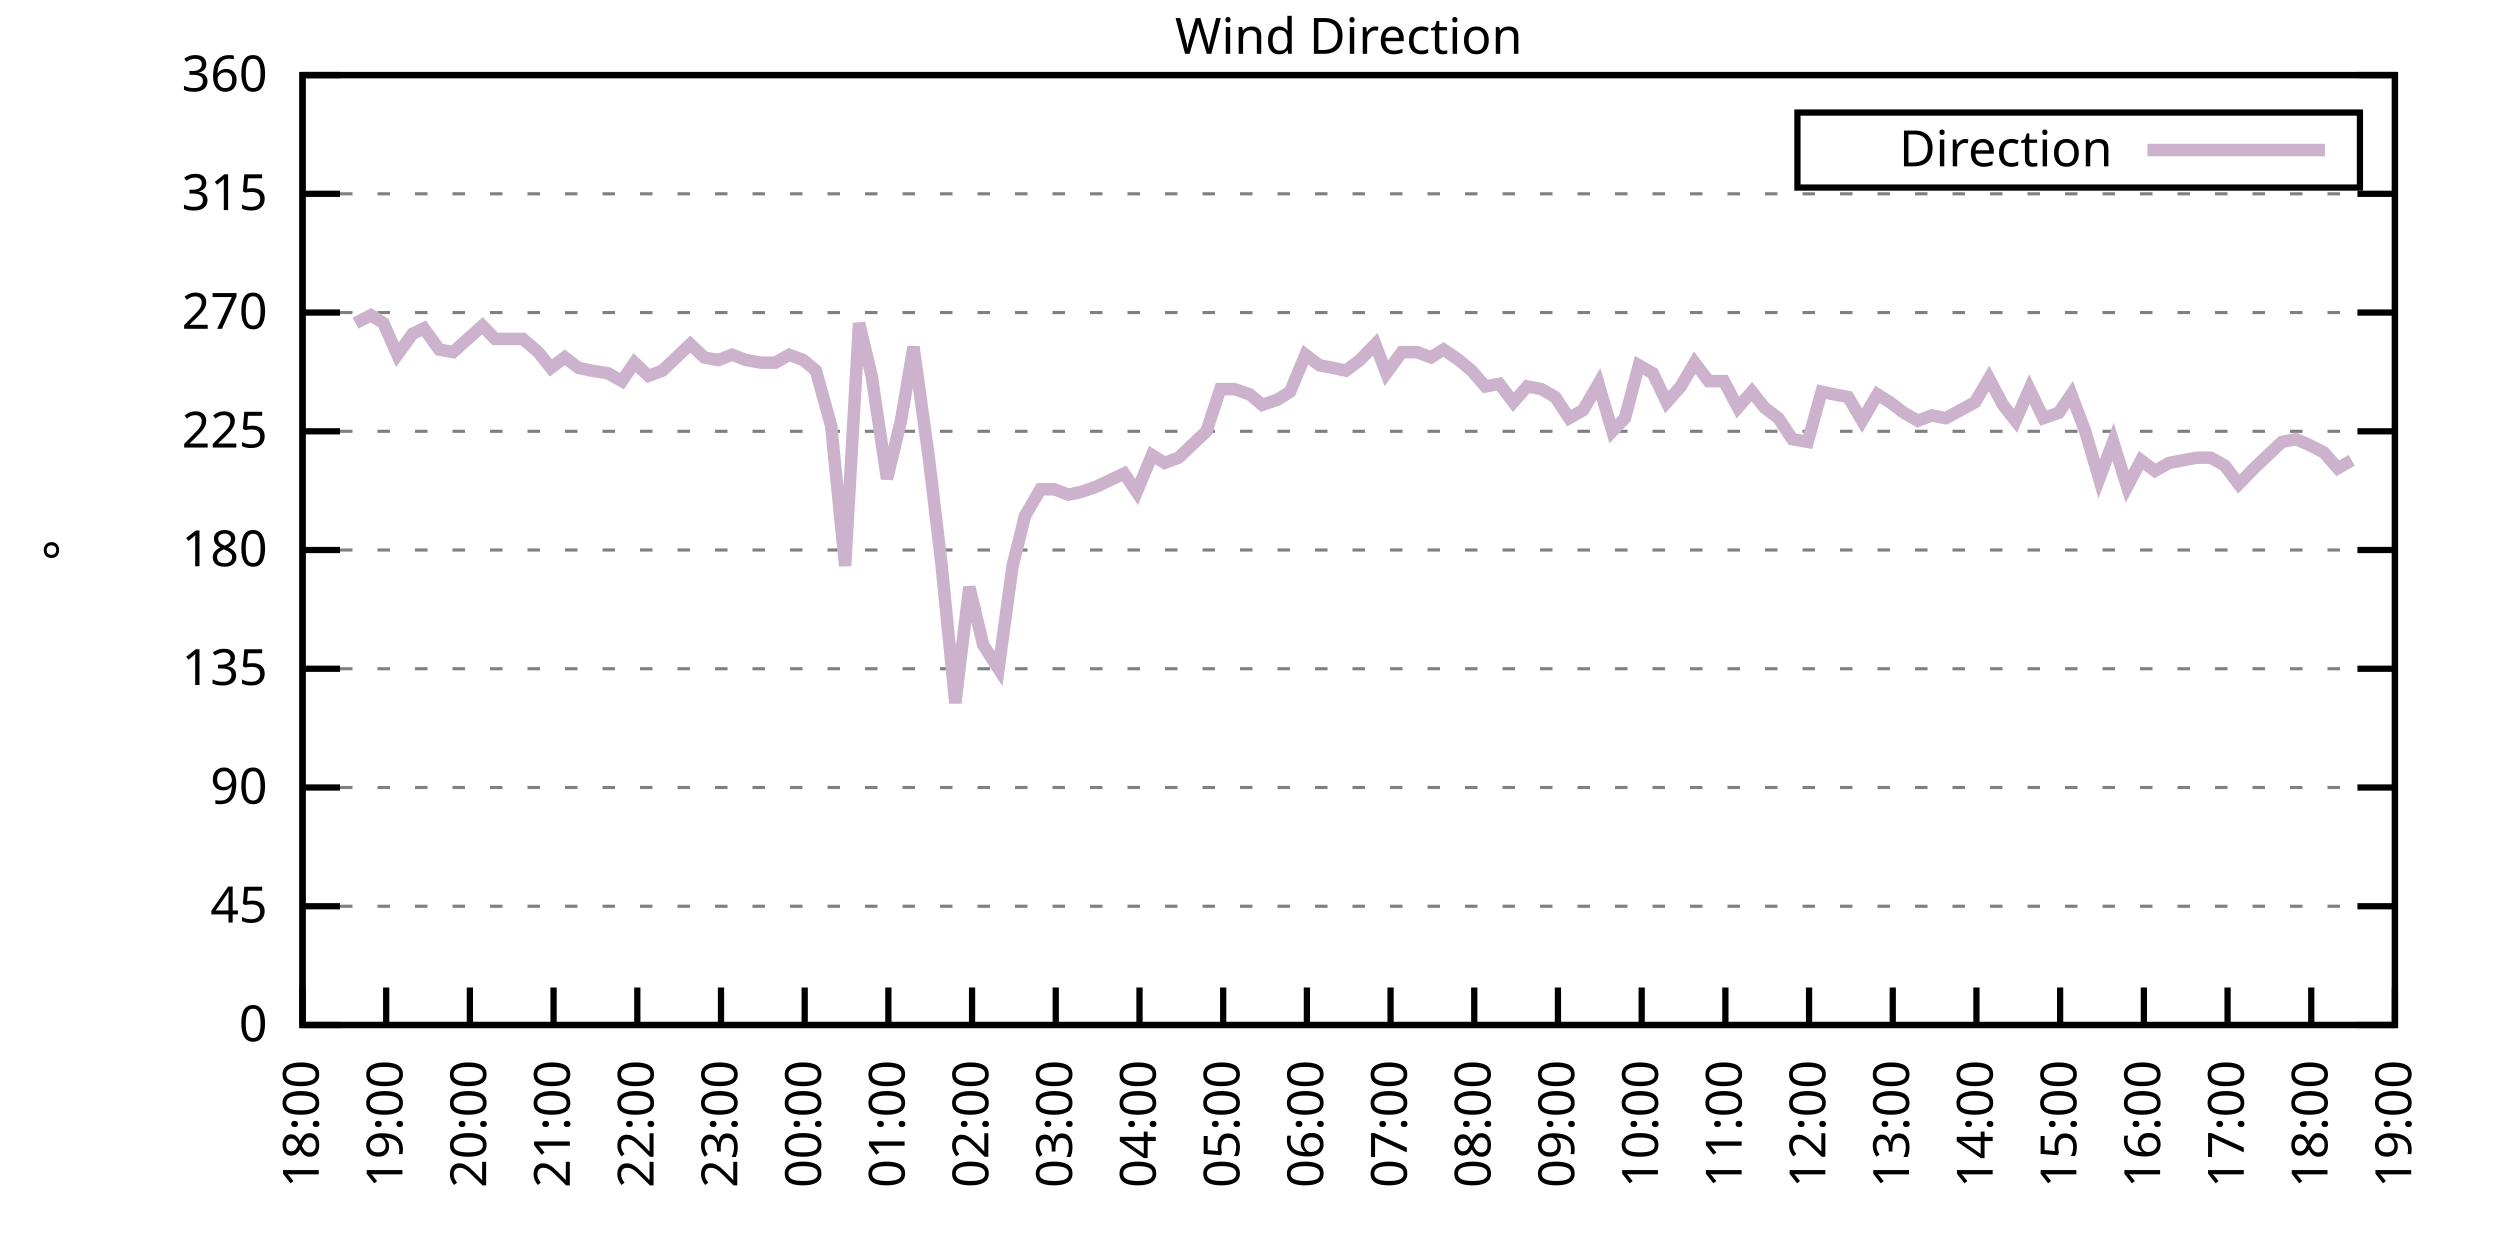
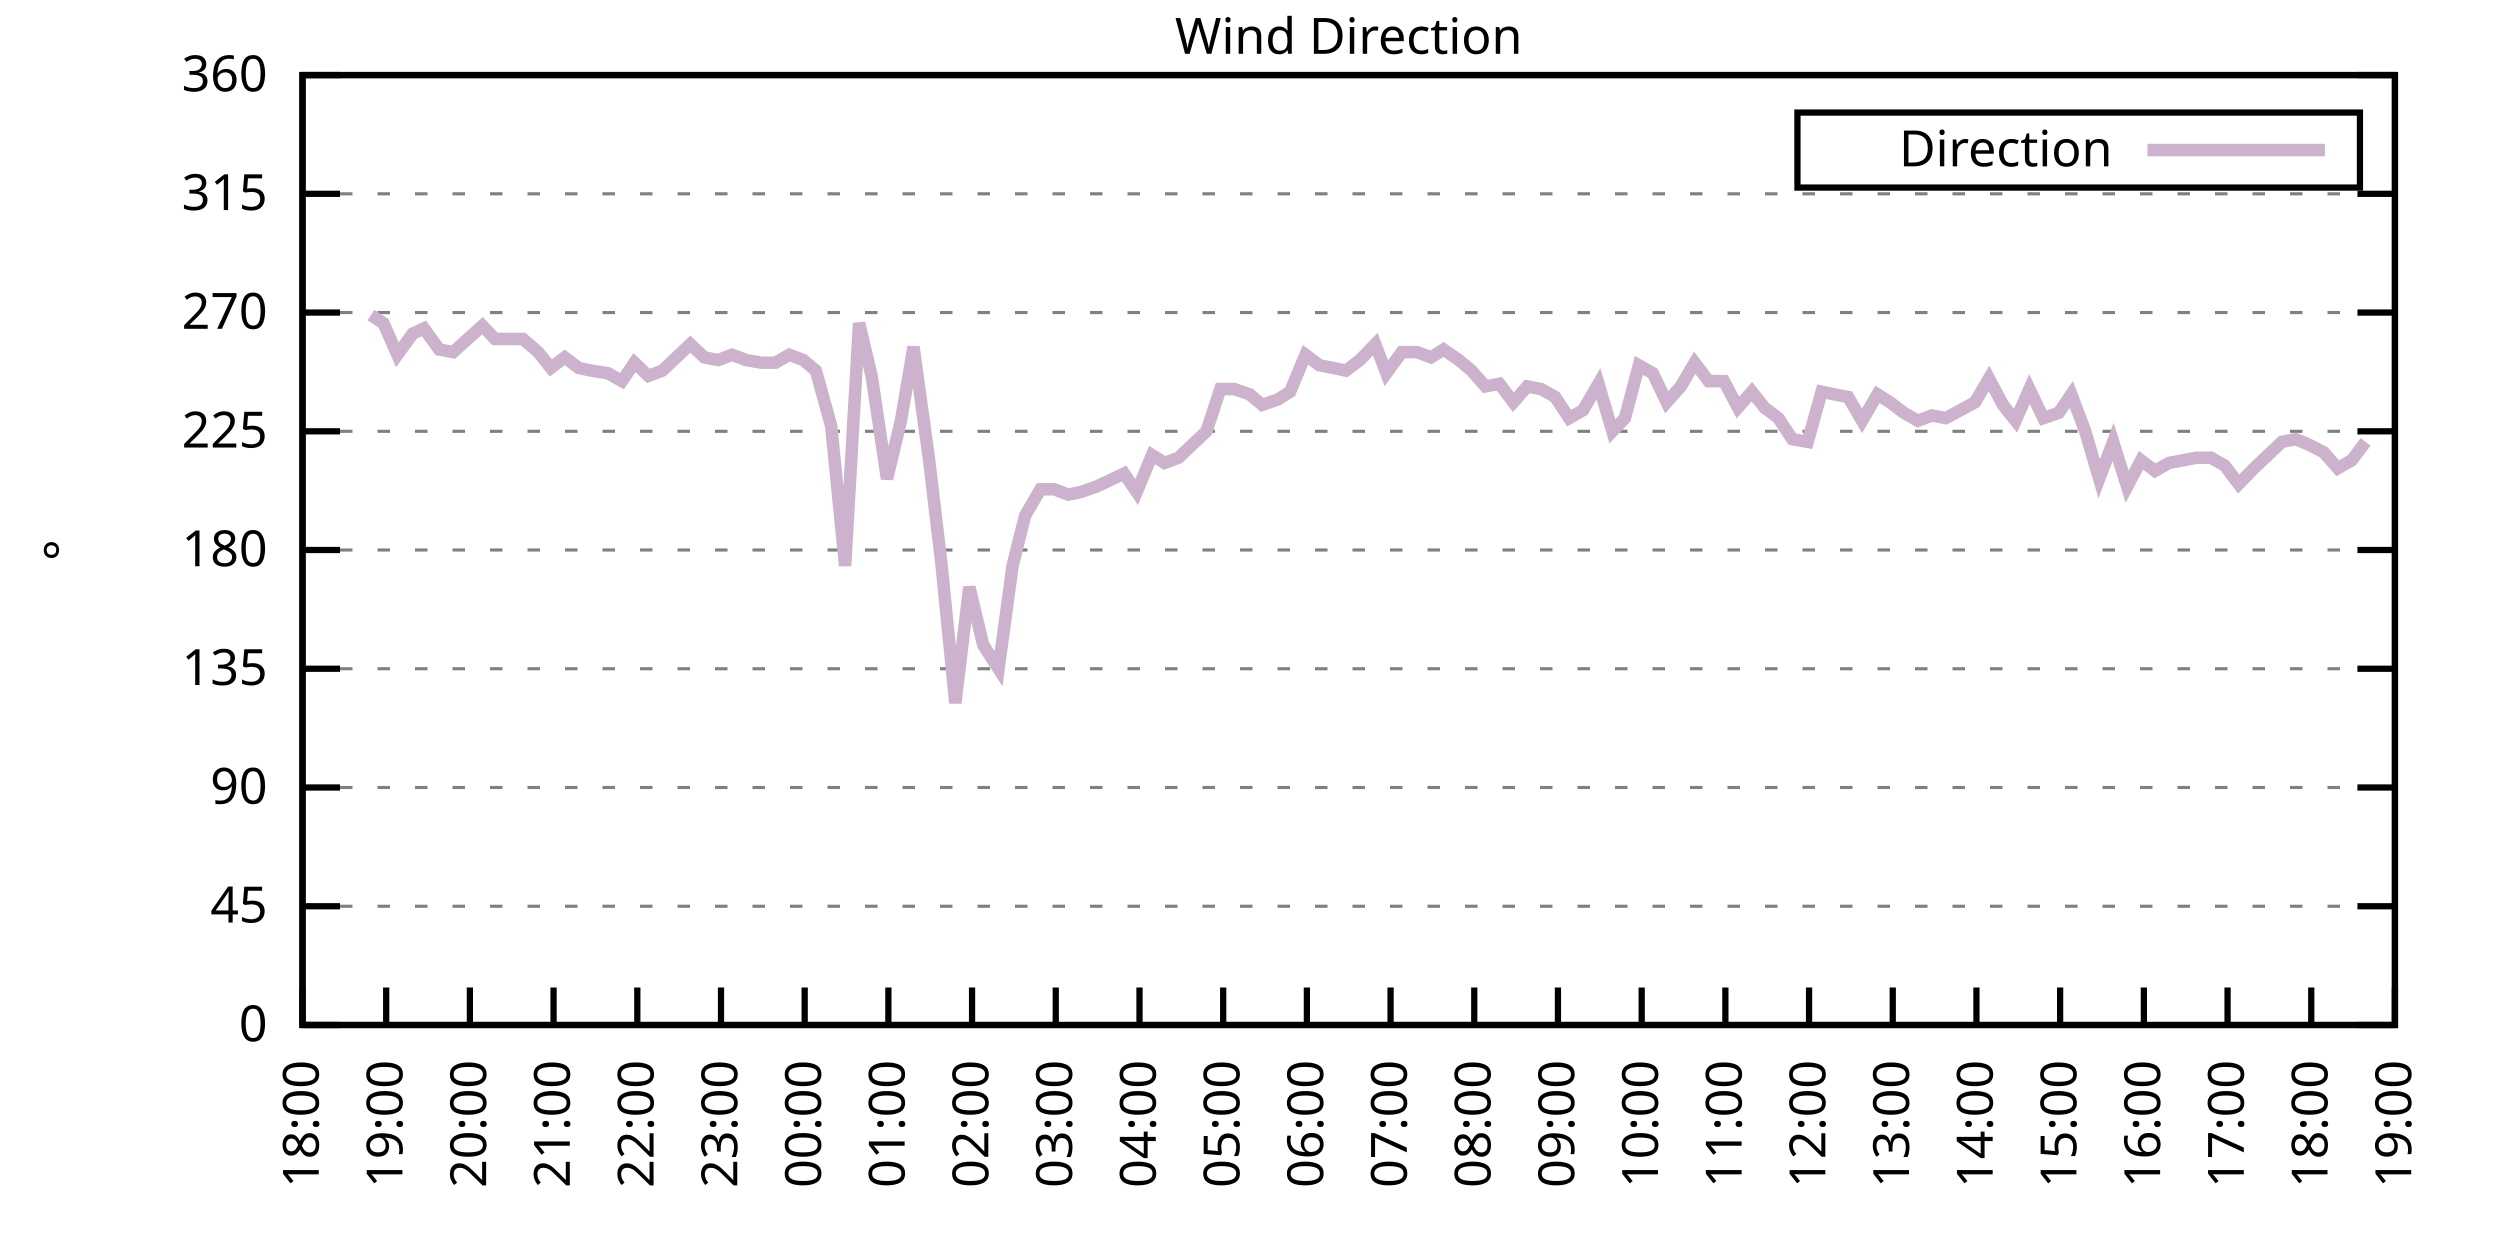
<svg xmlns="http://www.w3.org/2000/svg" xmlns:xlink="http://www.w3.org/1999/xlink" width="400" height="200" viewBox="0 0 400 200">
  <g id="gnuplot_canvas">
    <rect x="0" y="0" width="400" height="200" fill="none" />
    <defs>
      <circle id="gpDot" r="0.5" stroke-width="0.5" stroke="currentColor" />
      <path id="gpPt0" stroke-width="0.333" stroke="currentColor" d="M-1,0 h2 M0,-1 v2" />
      <path id="gpPt1" stroke-width="0.333" stroke="currentColor" d="M-1,-1 L1,1 M1,-1 L-1,1" />
      <path id="gpPt2" stroke-width="0.333" stroke="currentColor" d="M-1,0 L1,0 M0,-1 L0,1 M-1,-1 L1,1 M-1,1 L1,-1" />
      <rect id="gpPt3" stroke-width="0.333" stroke="currentColor" x="-1" y="-1" width="2" height="2" />
      <rect id="gpPt4" stroke-width="0.333" stroke="currentColor" fill="currentColor" x="-1" y="-1" width="2" height="2" />
      <circle id="gpPt5" stroke-width="0.333" stroke="currentColor" cx="0" cy="0" r="1" />
      <use xlink:href="#gpPt5" id="gpPt6" fill="currentColor" stroke="none" />
      <path id="gpPt7" stroke-width="0.333" stroke="currentColor" d="M0,-1.33 L-1.33,0.67 L1.33,0.67 z" />
      <use xlink:href="#gpPt7" id="gpPt8" fill="currentColor" stroke="none" />
      <use xlink:href="#gpPt7" id="gpPt9" stroke="currentColor" transform="rotate(180)" />
      <use xlink:href="#gpPt9" id="gpPt10" fill="currentColor" stroke="none" />
      <use xlink:href="#gpPt3" id="gpPt11" stroke="currentColor" transform="rotate(45)" />
      <use xlink:href="#gpPt11" id="gpPt12" fill="currentColor" stroke="none" />
      <path id="gpPt13" stroke-width="0.333" stroke="currentColor" d="M0,1.330 L1.265,0.411 L0.782,-1.067 L-0.782,-1.076 L-1.265,0.411 z" />
      <use xlink:href="#gpPt13" id="gpPt14" fill="currentColor" stroke="none" />
      <filter id="textbox" filterUnits="objectBoundingBox" x="0" y="0" height="1" width="1">
        <feFlood flood-color="white" flood-opacity="1" result="bgnd" />
        <feComposite in="SourceGraphic" in2="bgnd" operator="atop" />
      </filter>
      <filter id="greybox" filterUnits="objectBoundingBox" x="0" y="0" height="1" width="1">
        <feFlood flood-color="lightgrey" flood-opacity="1" result="grey" />
        <feComposite in="SourceGraphic" in2="grey" operator="atop" />
      </filter>
    </defs>
    <g fill="none" color="white" stroke="currentColor" stroke-width="1.00" stroke-linecap="butt" stroke-linejoin="miter">
</g>
    <g fill="none" color="black" stroke="currentColor" stroke-width="1.00" stroke-linecap="butt" stroke-linejoin="miter">
      <g stroke="none" shape-rendering="crispEdges">
        <polygon fill="rgb(255, 255, 255)" points="48.40,164.00 383.18,164.00 383.18,12.02 48.40,12.02 " />
      </g>
    </g>
    <g fill="none" color="black" stroke="currentColor" stroke-width="1.00" stroke-linecap="butt" stroke-linejoin="miter">
</g>
    <g fill="none" color="black" stroke="black" stroke-width="0.50" stroke-linecap="butt" stroke-linejoin="miter">
</g>
    <g fill="none" color="gray" stroke="currentColor" stroke-width="0.50" stroke-linecap="butt" stroke-linejoin="miter">
      <path stroke="gray" stroke-dasharray="2,4" class="gridline" d="M48.40,164.00 L383.19,164.00  " />
    </g>
    <g fill="none" color="gray" stroke="gray" stroke-width="1.00" stroke-linecap="butt" stroke-linejoin="miter">
</g>
    <g fill="none" color="black" stroke="currentColor" stroke-width="1.00" stroke-linecap="butt" stroke-linejoin="miter">
      <path stroke="black" d="M48.40,164.00 L54.40,164.00 M383.19,164.00 L377.19,164.00  " />
      <g transform="translate(42.80,166.60)" stroke="none" fill="black" font-family="Sans" font-size="8.00" text-anchor="end">
        <text>
          <tspan font-family="Sans"> 0</tspan>
        </text>
      </g>
    </g>
    <g fill="none" color="black" stroke="currentColor" stroke-width="1.00" stroke-linecap="butt" stroke-linejoin="miter">
</g>
    <g fill="none" color="black" stroke="black" stroke-width="0.50" stroke-linecap="butt" stroke-linejoin="miter">
</g>
    <g fill="none" color="gray" stroke="currentColor" stroke-width="0.50" stroke-linecap="butt" stroke-linejoin="miter">
      <path stroke="gray" stroke-dasharray="2,4" class="gridline" d="M48.40,145.00 L383.19,145.00  " />
    </g>
    <g fill="none" color="gray" stroke="gray" stroke-width="1.00" stroke-linecap="butt" stroke-linejoin="miter">
</g>
    <g fill="none" color="black" stroke="currentColor" stroke-width="1.00" stroke-linecap="butt" stroke-linejoin="miter">
      <path stroke="black" d="M48.40,145.00 L54.40,145.00 M383.19,145.00 L377.19,145.00  " />
      <g transform="translate(42.80,147.60)" stroke="none" fill="black" font-family="Sans" font-size="8.00" text-anchor="end">
        <text>
          <tspan font-family="Sans"> 45</tspan>
        </text>
      </g>
    </g>
    <g fill="none" color="black" stroke="currentColor" stroke-width="1.00" stroke-linecap="butt" stroke-linejoin="miter">
</g>
    <g fill="none" color="black" stroke="black" stroke-width="0.50" stroke-linecap="butt" stroke-linejoin="miter">
</g>
    <g fill="none" color="gray" stroke="currentColor" stroke-width="0.50" stroke-linecap="butt" stroke-linejoin="miter">
      <path stroke="gray" stroke-dasharray="2,4" class="gridline" d="M48.40,126.00 L383.19,126.00  " />
    </g>
    <g fill="none" color="gray" stroke="gray" stroke-width="1.00" stroke-linecap="butt" stroke-linejoin="miter">
</g>
    <g fill="none" color="black" stroke="currentColor" stroke-width="1.00" stroke-linecap="butt" stroke-linejoin="miter">
      <path stroke="black" d="M48.40,126.00 L54.40,126.00 M383.19,126.00 L377.19,126.00  " />
      <g transform="translate(42.80,128.60)" stroke="none" fill="black" font-family="Sans" font-size="8.00" text-anchor="end">
        <text>
          <tspan font-family="Sans"> 90</tspan>
        </text>
      </g>
    </g>
    <g fill="none" color="black" stroke="currentColor" stroke-width="1.00" stroke-linecap="butt" stroke-linejoin="miter">
</g>
    <g fill="none" color="black" stroke="black" stroke-width="0.50" stroke-linecap="butt" stroke-linejoin="miter">
</g>
    <g fill="none" color="gray" stroke="currentColor" stroke-width="0.50" stroke-linecap="butt" stroke-linejoin="miter">
      <path stroke="gray" stroke-dasharray="2,4" class="gridline" d="M48.40,107.00 L383.19,107.00  " />
    </g>
    <g fill="none" color="gray" stroke="gray" stroke-width="1.00" stroke-linecap="butt" stroke-linejoin="miter">
</g>
    <g fill="none" color="black" stroke="currentColor" stroke-width="1.00" stroke-linecap="butt" stroke-linejoin="miter">
      <path stroke="black" d="M48.40,107.00 L54.40,107.00 M383.19,107.00 L377.19,107.00  " />
      <g transform="translate(42.80,109.60)" stroke="none" fill="black" font-family="Sans" font-size="8.00" text-anchor="end">
        <text>
          <tspan font-family="Sans"> 135</tspan>
        </text>
      </g>
    </g>
    <g fill="none" color="black" stroke="currentColor" stroke-width="1.00" stroke-linecap="butt" stroke-linejoin="miter">
</g>
    <g fill="none" color="black" stroke="black" stroke-width="0.50" stroke-linecap="butt" stroke-linejoin="miter">
</g>
    <g fill="none" color="gray" stroke="currentColor" stroke-width="0.50" stroke-linecap="butt" stroke-linejoin="miter">
      <path stroke="gray" stroke-dasharray="2,4" class="gridline" d="M48.40,88.00 L383.19,88.00  " />
    </g>
    <g fill="none" color="gray" stroke="gray" stroke-width="1.00" stroke-linecap="butt" stroke-linejoin="miter">
</g>
    <g fill="none" color="black" stroke="currentColor" stroke-width="1.00" stroke-linecap="butt" stroke-linejoin="miter">
      <path stroke="black" d="M48.40,88.00 L54.40,88.00 M383.19,88.00 L377.19,88.00  " />
      <g transform="translate(42.80,90.60)" stroke="none" fill="black" font-family="Sans" font-size="8.00" text-anchor="end">
        <text>
          <tspan font-family="Sans"> 180</tspan>
        </text>
      </g>
    </g>
    <g fill="none" color="black" stroke="currentColor" stroke-width="1.00" stroke-linecap="butt" stroke-linejoin="miter">
</g>
    <g fill="none" color="black" stroke="black" stroke-width="0.50" stroke-linecap="butt" stroke-linejoin="miter">
</g>
    <g fill="none" color="gray" stroke="currentColor" stroke-width="0.50" stroke-linecap="butt" stroke-linejoin="miter">
      <path stroke="gray" stroke-dasharray="2,4" class="gridline" d="M48.40,69.01 L383.19,69.01  " />
    </g>
    <g fill="none" color="gray" stroke="gray" stroke-width="1.00" stroke-linecap="butt" stroke-linejoin="miter">
</g>
    <g fill="none" color="black" stroke="currentColor" stroke-width="1.00" stroke-linecap="butt" stroke-linejoin="miter">
      <path stroke="black" d="M48.40,69.01 L54.40,69.01 M383.19,69.01 L377.19,69.01  " />
      <g transform="translate(42.80,71.61)" stroke="none" fill="black" font-family="Sans" font-size="8.00" text-anchor="end">
        <text>
          <tspan font-family="Sans"> 225</tspan>
        </text>
      </g>
    </g>
    <g fill="none" color="black" stroke="currentColor" stroke-width="1.00" stroke-linecap="butt" stroke-linejoin="miter">
</g>
    <g fill="none" color="black" stroke="black" stroke-width="0.50" stroke-linecap="butt" stroke-linejoin="miter">
</g>
    <g fill="none" color="gray" stroke="currentColor" stroke-width="0.50" stroke-linecap="butt" stroke-linejoin="miter">
      <path stroke="gray" stroke-dasharray="2,4" class="gridline" d="M48.40,50.01 L383.19,50.01  " />
    </g>
    <g fill="none" color="gray" stroke="gray" stroke-width="1.00" stroke-linecap="butt" stroke-linejoin="miter">
</g>
    <g fill="none" color="black" stroke="currentColor" stroke-width="1.00" stroke-linecap="butt" stroke-linejoin="miter">
      <path stroke="black" d="M48.40,50.01 L54.40,50.01 M383.19,50.01 L377.19,50.01  " />
      <g transform="translate(42.80,52.61)" stroke="none" fill="black" font-family="Sans" font-size="8.00" text-anchor="end">
        <text>
          <tspan font-family="Sans"> 270</tspan>
        </text>
      </g>
    </g>
    <g fill="none" color="black" stroke="currentColor" stroke-width="1.00" stroke-linecap="butt" stroke-linejoin="miter">
</g>
    <g fill="none" color="black" stroke="black" stroke-width="0.50" stroke-linecap="butt" stroke-linejoin="miter">
</g>
    <g fill="none" color="gray" stroke="currentColor" stroke-width="0.50" stroke-linecap="butt" stroke-linejoin="miter">
      <path stroke="gray" stroke-dasharray="2,4" class="gridline" d="M48.40,31.01 L383.19,31.01  " />
    </g>
    <g fill="none" color="gray" stroke="gray" stroke-width="1.00" stroke-linecap="butt" stroke-linejoin="miter">
</g>
    <g fill="none" color="black" stroke="currentColor" stroke-width="1.00" stroke-linecap="butt" stroke-linejoin="miter">
      <path stroke="black" d="M48.40,31.01 L54.40,31.01 M383.19,31.01 L377.19,31.01  " />
      <g transform="translate(42.80,33.61)" stroke="none" fill="black" font-family="Sans" font-size="8.00" text-anchor="end">
        <text>
          <tspan font-family="Sans"> 315</tspan>
        </text>
      </g>
    </g>
    <g fill="none" color="black" stroke="currentColor" stroke-width="1.00" stroke-linecap="butt" stroke-linejoin="miter">
</g>
    <g fill="none" color="black" stroke="black" stroke-width="0.50" stroke-linecap="butt" stroke-linejoin="miter">
</g>
    <g fill="none" color="gray" stroke="currentColor" stroke-width="0.50" stroke-linecap="butt" stroke-linejoin="miter">
      <path stroke="gray" stroke-dasharray="2,4" class="gridline" d="M48.40,12.01 L383.19,12.01  " />
    </g>
    <g fill="none" color="gray" stroke="gray" stroke-width="1.00" stroke-linecap="butt" stroke-linejoin="miter">
</g>
    <g fill="none" color="black" stroke="currentColor" stroke-width="1.00" stroke-linecap="butt" stroke-linejoin="miter">
      <path stroke="black" d="M48.40,12.01 L54.40,12.01 M383.19,12.01 L377.19,12.01  " />
      <g transform="translate(42.80,14.61)" stroke="none" fill="black" font-family="Sans" font-size="8.00" text-anchor="end">
        <text>
          <tspan font-family="Sans"> 360</tspan>
        </text>
      </g>
    </g>
    <g fill="none" color="black" stroke="currentColor" stroke-width="1.00" stroke-linecap="butt" stroke-linejoin="miter">
      <path stroke="black" d="M48.40,164.00 L48.40,158.00  " />
      <g transform="translate(51.00,169.60) rotate(270.00)" stroke="none" fill="black" font-family="Sans" font-size="8.00" text-anchor="end">
        <text>
          <tspan font-family="Sans">18:00</tspan>
        </text>
      </g>
    </g>
    <g fill="none" color="black" stroke="currentColor" stroke-width="1.00" stroke-linecap="butt" stroke-linejoin="miter">
      <path stroke="black" d="M61.79,164.00 L61.79,158.00  " />
      <g transform="translate(64.39,169.60) rotate(270.00)" stroke="none" fill="black" font-family="Sans" font-size="8.00" text-anchor="end">
        <text>
          <tspan font-family="Sans">19:00</tspan>
        </text>
      </g>
    </g>
    <g fill="none" color="black" stroke="currentColor" stroke-width="1.00" stroke-linecap="butt" stroke-linejoin="miter">
      <path stroke="black" d="M75.18,164.00 L75.18,158.00  " />
      <g transform="translate(77.78,169.60) rotate(270.00)" stroke="none" fill="black" font-family="Sans" font-size="8.00" text-anchor="end">
        <text>
          <tspan font-family="Sans">20:00</tspan>
        </text>
      </g>
    </g>
    <g fill="none" color="black" stroke="currentColor" stroke-width="1.00" stroke-linecap="butt" stroke-linejoin="miter">
      <path stroke="black" d="M88.57,164.00 L88.57,158.00  " />
      <g transform="translate(91.17,169.60) rotate(270.00)" stroke="none" fill="black" font-family="Sans" font-size="8.00" text-anchor="end">
        <text>
          <tspan font-family="Sans">21:00</tspan>
        </text>
      </g>
    </g>
    <g fill="none" color="black" stroke="currentColor" stroke-width="1.00" stroke-linecap="butt" stroke-linejoin="miter">
      <path stroke="black" d="M101.97,164.00 L101.97,158.00  " />
      <g transform="translate(104.57,169.60) rotate(270.00)" stroke="none" fill="black" font-family="Sans" font-size="8.00" text-anchor="end">
        <text>
          <tspan font-family="Sans">22:00</tspan>
        </text>
      </g>
    </g>
    <g fill="none" color="black" stroke="currentColor" stroke-width="1.00" stroke-linecap="butt" stroke-linejoin="miter">
      <path stroke="black" d="M115.36,164.00 L115.36,158.00  " />
      <g transform="translate(117.96,169.60) rotate(270.00)" stroke="none" fill="black" font-family="Sans" font-size="8.00" text-anchor="end">
        <text>
          <tspan font-family="Sans">23:00</tspan>
        </text>
      </g>
    </g>
    <g fill="none" color="black" stroke="currentColor" stroke-width="1.00" stroke-linecap="butt" stroke-linejoin="miter">
      <path stroke="black" d="M128.75,164.00 L128.75,158.00  " />
      <g transform="translate(131.35,169.60) rotate(270.00)" stroke="none" fill="black" font-family="Sans" font-size="8.00" text-anchor="end">
        <text>
          <tspan font-family="Sans">00:00</tspan>
        </text>
      </g>
    </g>
    <g fill="none" color="black" stroke="currentColor" stroke-width="1.00" stroke-linecap="butt" stroke-linejoin="miter">
      <path stroke="black" d="M142.14,164.00 L142.14,158.00  " />
      <g transform="translate(144.74,169.60) rotate(270.00)" stroke="none" fill="black" font-family="Sans" font-size="8.00" text-anchor="end">
        <text>
          <tspan font-family="Sans">01:00</tspan>
        </text>
      </g>
    </g>
    <g fill="none" color="black" stroke="currentColor" stroke-width="1.00" stroke-linecap="butt" stroke-linejoin="miter">
      <path stroke="black" d="M155.53,164.00 L155.53,158.00  " />
      <g transform="translate(158.13,169.60) rotate(270.00)" stroke="none" fill="black" font-family="Sans" font-size="8.00" text-anchor="end">
        <text>
          <tspan font-family="Sans">02:00</tspan>
        </text>
      </g>
    </g>
    <g fill="none" color="black" stroke="currentColor" stroke-width="1.00" stroke-linecap="butt" stroke-linejoin="miter">
      <path stroke="black" d="M168.92,164.00 L168.92,158.00  " />
      <g transform="translate(171.52,169.60) rotate(270.00)" stroke="none" fill="black" font-family="Sans" font-size="8.00" text-anchor="end">
        <text>
          <tspan font-family="Sans">03:00</tspan>
        </text>
      </g>
    </g>
    <g fill="none" color="black" stroke="currentColor" stroke-width="1.00" stroke-linecap="butt" stroke-linejoin="miter">
      <path stroke="black" d="M182.32,164.00 L182.32,158.00  " />
      <g transform="translate(184.92,169.60) rotate(270.00)" stroke="none" fill="black" font-family="Sans" font-size="8.00" text-anchor="end">
        <text>
          <tspan font-family="Sans">04:00</tspan>
        </text>
      </g>
    </g>
    <g fill="none" color="black" stroke="currentColor" stroke-width="1.00" stroke-linecap="butt" stroke-linejoin="miter">
      <path stroke="black" d="M195.71,164.00 L195.71,158.00  " />
      <g transform="translate(198.31,169.60) rotate(270.00)" stroke="none" fill="black" font-family="Sans" font-size="8.00" text-anchor="end">
        <text>
          <tspan font-family="Sans">05:00</tspan>
        </text>
      </g>
    </g>
    <g fill="none" color="black" stroke="currentColor" stroke-width="1.00" stroke-linecap="butt" stroke-linejoin="miter">
      <path stroke="black" d="M209.10,164.00 L209.10,158.00  " />
      <g transform="translate(211.70,169.60) rotate(270.00)" stroke="none" fill="black" font-family="Sans" font-size="8.00" text-anchor="end">
        <text>
          <tspan font-family="Sans">06:00</tspan>
        </text>
      </g>
    </g>
    <g fill="none" color="black" stroke="currentColor" stroke-width="1.00" stroke-linecap="butt" stroke-linejoin="miter">
      <path stroke="black" d="M222.49,164.00 L222.49,158.00  " />
      <g transform="translate(225.09,169.60) rotate(270.00)" stroke="none" fill="black" font-family="Sans" font-size="8.00" text-anchor="end">
        <text>
          <tspan font-family="Sans">07:00</tspan>
        </text>
      </g>
    </g>
    <g fill="none" color="black" stroke="currentColor" stroke-width="1.00" stroke-linecap="butt" stroke-linejoin="miter">
      <path stroke="black" d="M235.88,164.00 L235.88,158.00  " />
      <g transform="translate(238.48,169.60) rotate(270.00)" stroke="none" fill="black" font-family="Sans" font-size="8.00" text-anchor="end">
        <text>
          <tspan font-family="Sans">08:00</tspan>
        </text>
      </g>
    </g>
    <g fill="none" color="black" stroke="currentColor" stroke-width="1.00" stroke-linecap="butt" stroke-linejoin="miter">
      <path stroke="black" d="M249.27,164.00 L249.27,158.00  " />
      <g transform="translate(251.87,169.60) rotate(270.00)" stroke="none" fill="black" font-family="Sans" font-size="8.00" text-anchor="end">
        <text>
          <tspan font-family="Sans">09:00</tspan>
        </text>
      </g>
    </g>
    <g fill="none" color="black" stroke="currentColor" stroke-width="1.00" stroke-linecap="butt" stroke-linejoin="miter">
      <path stroke="black" d="M262.67,164.00 L262.67,158.00  " />
      <g transform="translate(265.27,169.60) rotate(270.00)" stroke="none" fill="black" font-family="Sans" font-size="8.00" text-anchor="end">
        <text>
          <tspan font-family="Sans">10:00</tspan>
        </text>
      </g>
    </g>
    <g fill="none" color="black" stroke="currentColor" stroke-width="1.00" stroke-linecap="butt" stroke-linejoin="miter">
      <path stroke="black" d="M276.06,164.00 L276.06,158.00  " />
      <g transform="translate(278.66,169.60) rotate(270.00)" stroke="none" fill="black" font-family="Sans" font-size="8.00" text-anchor="end">
        <text>
          <tspan font-family="Sans">11:00</tspan>
        </text>
      </g>
    </g>
    <g fill="none" color="black" stroke="currentColor" stroke-width="1.00" stroke-linecap="butt" stroke-linejoin="miter">
      <path stroke="black" d="M289.45,164.00 L289.45,158.00  " />
      <g transform="translate(292.05,169.60) rotate(270.00)" stroke="none" fill="black" font-family="Sans" font-size="8.00" text-anchor="end">
        <text>
          <tspan font-family="Sans">12:00</tspan>
        </text>
      </g>
    </g>
    <g fill="none" color="black" stroke="currentColor" stroke-width="1.00" stroke-linecap="butt" stroke-linejoin="miter">
      <path stroke="black" d="M302.84,164.00 L302.84,158.00  " />
      <g transform="translate(305.44,169.60) rotate(270.00)" stroke="none" fill="black" font-family="Sans" font-size="8.00" text-anchor="end">
        <text>
          <tspan font-family="Sans">13:00</tspan>
        </text>
      </g>
    </g>
    <g fill="none" color="black" stroke="currentColor" stroke-width="1.00" stroke-linecap="butt" stroke-linejoin="miter">
      <path stroke="black" d="M316.23,164.00 L316.23,158.00  " />
      <g transform="translate(318.83,169.60) rotate(270.00)" stroke="none" fill="black" font-family="Sans" font-size="8.00" text-anchor="end">
        <text>
          <tspan font-family="Sans">14:00</tspan>
        </text>
      </g>
    </g>
    <g fill="none" color="black" stroke="currentColor" stroke-width="1.00" stroke-linecap="butt" stroke-linejoin="miter">
      <path stroke="black" d="M329.62,164.00 L329.62,158.00  " />
      <g transform="translate(332.22,169.60) rotate(270.00)" stroke="none" fill="black" font-family="Sans" font-size="8.00" text-anchor="end">
        <text>
          <tspan font-family="Sans">15:00</tspan>
        </text>
      </g>
    </g>
    <g fill="none" color="black" stroke="currentColor" stroke-width="1.00" stroke-linecap="butt" stroke-linejoin="miter">
      <path stroke="black" d="M343.02,164.00 L343.02,158.00  " />
      <g transform="translate(345.62,169.60) rotate(270.00)" stroke="none" fill="black" font-family="Sans" font-size="8.00" text-anchor="end">
        <text>
          <tspan font-family="Sans">16:00</tspan>
        </text>
      </g>
    </g>
    <g fill="none" color="black" stroke="currentColor" stroke-width="1.00" stroke-linecap="butt" stroke-linejoin="miter">
      <path stroke="black" d="M356.41,164.00 L356.41,158.00  " />
      <g transform="translate(359.01,169.60) rotate(270.00)" stroke="none" fill="black" font-family="Sans" font-size="8.00" text-anchor="end">
        <text>
          <tspan font-family="Sans">17:00</tspan>
        </text>
      </g>
    </g>
    <g fill="none" color="black" stroke="currentColor" stroke-width="1.00" stroke-linecap="butt" stroke-linejoin="miter">
      <path stroke="black" d="M369.80,164.00 L369.80,158.00  " />
      <g transform="translate(372.40,169.60) rotate(270.00)" stroke="none" fill="black" font-family="Sans" font-size="8.00" text-anchor="end">
        <text>
          <tspan font-family="Sans">18:00</tspan>
        </text>
      </g>
    </g>
    <g fill="none" color="black" stroke="currentColor" stroke-width="1.00" stroke-linecap="butt" stroke-linejoin="miter">
      <path stroke="black" d="M383.19,164.00 L383.19,158.00  " />
      <g transform="translate(385.79,169.60) rotate(270.00)" stroke="none" fill="black" font-family="Sans" font-size="8.00" text-anchor="end">
        <text>
          <tspan font-family="Sans">19:00</tspan>
        </text>
      </g>
    </g>
    <g fill="none" color="black" stroke="currentColor" stroke-width="1.00" stroke-linecap="butt" stroke-linejoin="miter">
</g>
    <g fill="none" color="black" stroke="currentColor" stroke-width="1.00" stroke-linecap="butt" stroke-linejoin="miter">
      <path stroke="black" d="M48.40,12.01 L48.40,164.00 L383.19,164.00 L383.19,12.01 L48.40,12.01 Z  " />
    </g>
    <g fill="none" color="black" stroke="currentColor" stroke-width="1.00" stroke-linecap="butt" stroke-linejoin="miter">
</g>
    <g fill="none" color="black" stroke="currentColor" stroke-width="1.00" stroke-linecap="butt" stroke-linejoin="miter">
      <path stroke="black" d="M287.59,30.01 L287.59,18.01 L377.59,18.01 L377.59,30.01 L287.59,30.01 Z  " />
    </g>
    <g id="Wind_direction_plot_1">
      <g fill="none" color="white" stroke="black" stroke-width="2.00" stroke-linecap="butt" stroke-linejoin="miter">
</g>
      <g fill="none" color="black" stroke="currentColor" stroke-width="2.00" stroke-linecap="butt" stroke-linejoin="miter">
        <g transform="translate(337.99,26.61)" stroke="none" fill="black" font-family="Sans" font-size="8.00" text-anchor="end">
          <text>
            <tspan font-family="Sans">Direction</tspan>
          </text>
        </g>
      </g>
      <g fill="none" color="black" stroke="currentColor" stroke-width="2.00" stroke-linecap="butt" stroke-linejoin="miter">
-         <path stroke="rgb(204, 178, 204)" d="M343.59,24.01 L371.99,24.01 M56.88,51.70 L59.34,50.43 L61.35,51.70 L63.58,56.76 L66.03,53.39 L67.82,52.54   L70.27,55.92 L72.50,56.34 L77.19,52.12 L79.20,54.23 L81.43,54.23 L83.66,54.23 L86.12,56.34 L88.13,58.87   L90.36,57.18 L92.59,58.87 L94.60,59.30 L97.28,59.72 L99.51,60.98 L101.52,58.03 L103.75,60.14 L105.98,59.30   L108.22,57.18 L110.45,55.07 L112.68,57.18 L114.91,57.61 L117.14,56.76 L119.38,57.61 L121.83,58.03 L124.06,58.03   L126.29,56.76 L128.53,57.61 L130.54,59.30 L132.99,68.16 L135.22,90.54 L137.45,51.70 L139.46,60.14 L141.92,76.61   L144.15,67.32 L146.16,55.50 L148.61,73.23 L150.62,90.12 L152.85,112.49 L155.09,93.92 L157.32,103.20 L159.77,107.00   L162.01,90.54 L164.01,82.52 L166.47,78.29 L168.70,78.29 L170.93,79.14 L172.94,78.72 L175.40,77.87 L179.86,75.76   L181.87,78.72 L184.32,72.81 L186.33,74.07 L188.57,73.23 L190.80,71.12 L193.03,69.01 L195.26,62.25 L197.49,62.25   L199.95,63.10 L201.96,64.78 L204.41,63.94 L206.42,62.67 L208.88,56.76 L211.11,58.45 L213.34,58.87 L215.35,59.30   L217.58,57.61 L220.04,55.07 L221.82,59.72 L224.28,56.34 L226.73,56.34 L228.96,57.18 L230.97,55.92 L233.43,57.61   L235.44,59.30 L237.67,61.83 L239.90,61.41 L242.13,64.36 L244.36,61.83 L246.60,62.25 L248.83,63.52 L251.06,66.90   L253.29,65.63 L255.75,61.41 L257.98,69.01 L259.99,66.90 L262.22,58.45 L264.45,59.72 L266.68,64.36 L268.92,61.83   L271.15,58.03 L273.38,60.98 L275.83,60.98 L278.07,65.21 L280.30,62.67 L282.31,65.21 L284.54,66.90 L286.77,70.27   L289.23,70.70 L291.46,62.67 L293.47,63.10 L295.70,63.52 L297.93,67.32 L300.39,63.10 L302.39,64.36 L304.63,66.05   L306.86,67.32 L309.09,66.47 L311.32,66.90 L316.01,64.36 L318.24,60.56 L320.47,64.78 L322.48,67.32 L324.71,62.25   L326.95,66.90 L329.40,66.05 L331.41,63.10 L333.64,69.01 L335.87,76.61 L338.10,70.70 L340.34,77.87 L342.57,73.65   L344.80,75.34 L347.03,74.07 L349.26,73.65 L351.50,73.23 L353.73,73.23 L355.96,74.49 L358.19,77.45 L360.65,74.92   L362.88,72.81 L365.11,70.70 L367.34,70.27 L369.35,71.12 L371.81,72.38 L374.04,74.92 L376.27,73.65  " />
+         <path stroke="rgb(204, 178, 204)" d="M343.59,24.01 L371.99,24.01 M59.34,50.43 L61.35,51.70 L63.58,56.76 L66.03,53.39 L67.82,52.54 L70.27,55.92   L72.50,56.34 L77.19,52.12 L79.20,54.23 L81.43,54.23 L83.66,54.23 L86.12,56.34 L88.13,58.87 L90.36,57.18   L92.59,58.87 L94.60,59.30 L97.28,59.72 L99.51,60.98 L101.52,58.03 L103.75,60.14 L105.98,59.30 L108.22,57.18   L110.45,55.07 L112.68,57.18 L114.91,57.61 L117.14,56.76 L119.38,57.61 L121.83,58.03 L124.06,58.03 L126.29,56.76   L128.53,57.61 L130.54,59.30 L132.99,68.16 L135.22,90.54 L137.45,51.70 L139.46,60.14 L141.92,76.61 L144.15,67.32   L146.16,55.50 L148.61,73.23 L150.62,90.12 L152.85,112.49 L155.09,93.92 L157.32,103.20 L159.77,107.00 L162.01,90.54   L164.01,82.52 L166.47,78.29 L168.70,78.29 L170.93,79.14 L172.94,78.72 L175.40,77.87 L179.86,75.76 L181.87,78.72   L184.32,72.81 L186.33,74.07 L188.57,73.23 L190.80,71.12 L193.03,69.01 L195.26,62.25 L197.49,62.25 L199.95,63.10   L201.96,64.78 L204.41,63.94 L206.42,62.67 L208.88,56.76 L211.11,58.45 L213.34,58.87 L215.35,59.30 L217.58,57.61   L220.04,55.07 L221.82,59.72 L224.28,56.34 L226.73,56.34 L228.96,57.18 L230.97,55.92 L233.43,57.61 L235.44,59.30   L237.67,61.83 L239.90,61.41 L242.13,64.36 L244.36,61.83 L246.60,62.25 L248.83,63.52 L251.06,66.90 L253.29,65.63   L255.75,61.41 L257.98,69.01 L259.99,66.90 L262.22,58.45 L264.45,59.72 L266.68,64.36 L268.92,61.83 L271.15,58.03   L273.38,60.98 L275.83,60.98 L278.07,65.21 L280.30,62.67 L282.31,65.21 L284.54,66.90 L286.77,70.27 L289.23,70.70   L291.46,62.67 L293.47,63.10 L295.70,63.52 L297.93,67.32 L300.39,63.10 L302.39,64.36 L304.63,66.05 L306.86,67.32   L309.09,66.47 L311.32,66.90 L316.01,64.36 L318.24,60.56 L320.47,64.78 L322.48,67.32 L324.71,62.25 L326.95,66.90   L329.40,66.05 L331.41,63.10 L333.64,69.01 L335.87,76.61 L338.10,70.70 L340.34,77.87 L342.57,73.65 L344.80,75.34   L347.03,74.07 L349.26,73.65 L351.50,73.23 L353.73,73.23 L355.96,74.49 L358.19,77.45 L360.65,74.92 L362.88,72.81   L365.11,70.70 L367.34,70.27 L369.35,71.12 L371.81,72.38 L374.04,74.92 L376.27,73.65 L378.50,70.70  " />
      </g>
    </g>
    <g fill="none" color="black" stroke="currentColor" stroke-width="2.00" stroke-linecap="butt" stroke-linejoin="miter">
</g>
    <g fill="none" color="black" stroke="black" stroke-width="1.00" stroke-linecap="butt" stroke-linejoin="miter">
</g>
    <g fill="none" color="black" stroke="currentColor" stroke-width="1.00" stroke-linecap="butt" stroke-linejoin="miter">
      <path stroke="black" d="M48.40,12.01 L48.40,164.00 L383.19,164.00 L383.19,12.01 L48.40,12.01 Z  " />
      <g transform="translate(12.80,88.01) rotate(270.00)" stroke="none" fill="black" font-family="Sans" font-size="8.00" text-anchor="middle">
        <text>
          <tspan font-family="Sans">°</tspan>
        </text>
      </g>
    </g>
    <g fill="none" color="black" stroke="currentColor" stroke-width="1.00" stroke-linecap="butt" stroke-linejoin="miter">
</g>
    <g fill="none" color="black" stroke="currentColor" stroke-width="1.00" stroke-linecap="butt" stroke-linejoin="miter">
      <g transform="translate(215.79,8.61)" stroke="none" fill="black" font-family="Sans" font-size="8.00" text-anchor="middle">
        <text>
          <tspan font-family="Sans">Wind Direction</tspan>
        </text>
      </g>
    </g>
    <g fill="none" color="black" stroke="currentColor" stroke-width="1.00" stroke-linecap="butt" stroke-linejoin="miter">
</g>
  </g>
</svg>
